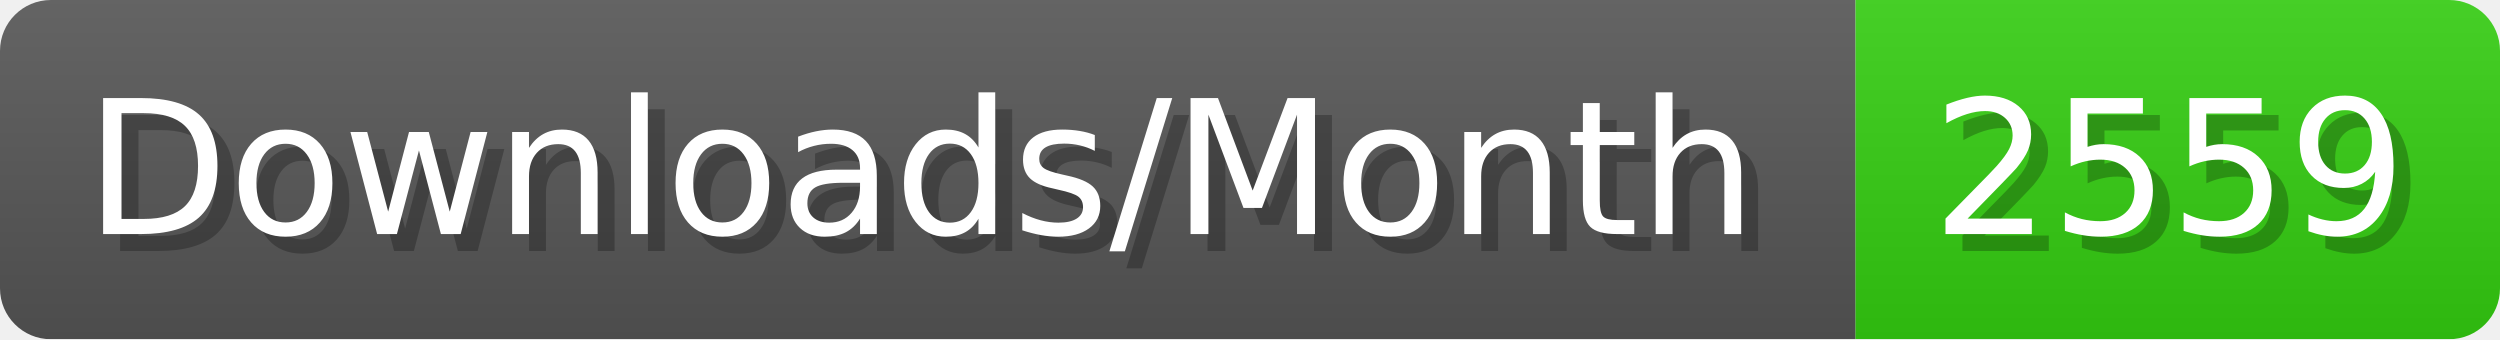
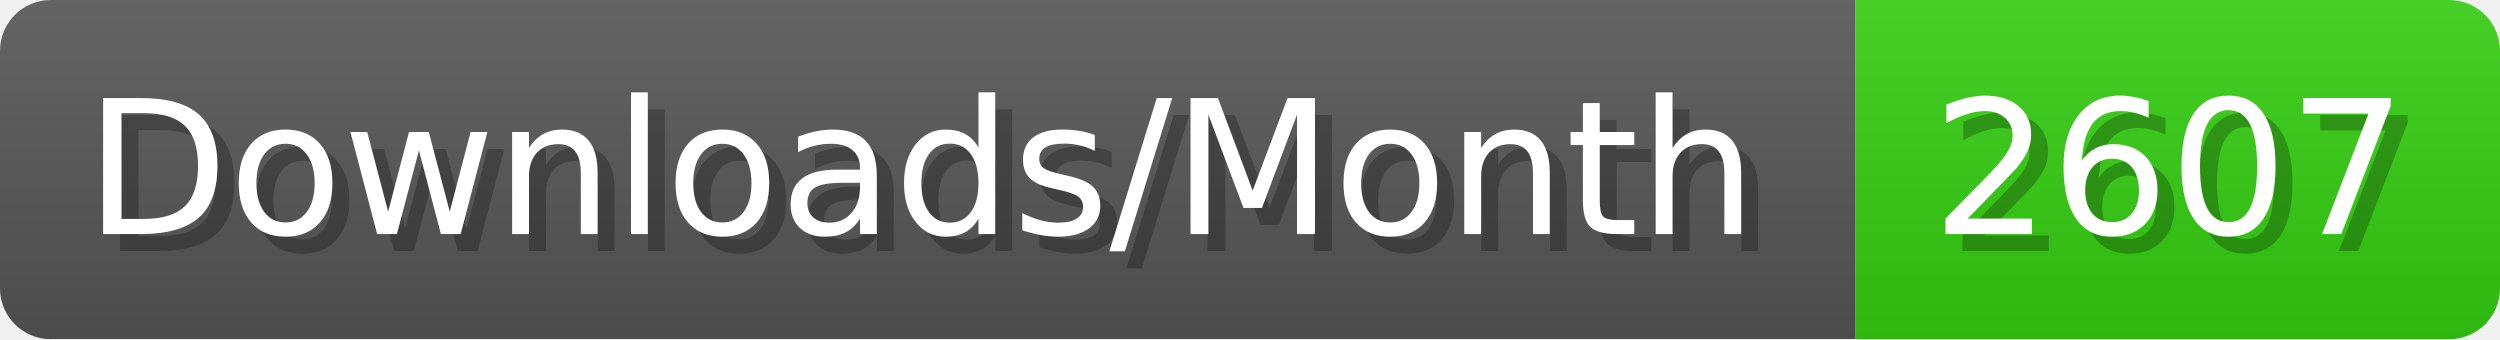
- <svg xmlns="http://www.w3.org/2000/svg" width="147.4" height="20" viewBox="0 0 1474 200" role="img" aria-label="Downloads/Month: 2559">
+ <svg xmlns="http://www.w3.org/2000/svg" width="147.4" height="20" viewBox="0 0 1474 200" role="img" aria-label="Downloads/Month: 2607">
  <linearGradient id="YlXUI" x2="0" y2="100%">
    <stop offset="0" stop-opacity=".1" stop-color="#EEE" />
    <stop offset="1" stop-opacity=".1" />
  </linearGradient>
  <mask id="JHhop">
    <rect width="1474" height="200" rx="30" fill="#FFF" />
  </mask>
  <g mask="url(#JHhop)">
    <rect width="1094" height="200" fill="#555" />
    <rect width="380" height="200" fill="#3C1" x="1094" />
    <rect width="1474" height="200" fill="url(#YlXUI)" />
  </g>
  <g aria-hidden="true" fill="#fff" text-anchor="start" font-family="Verdana,DejaVu Sans,sans-serif" font-size="110">
    <text x="60" y="148" textLength="994" fill="#000" opacity="0.25">Downloads/Month</text>
    <text x="50" y="138" textLength="994">Downloads/Month</text>
-     <text x="1149" y="148" textLength="280" fill="#000" opacity="0.25">2559</text>
-     <text x="1139" y="138" textLength="280">2559</text>
+     <text x="1149" y="148" textLength="280" fill="#000" opacity="0.25">2607</text>
+     <text x="1139" y="138" textLength="280">2607</text>
  </g>
</svg>
